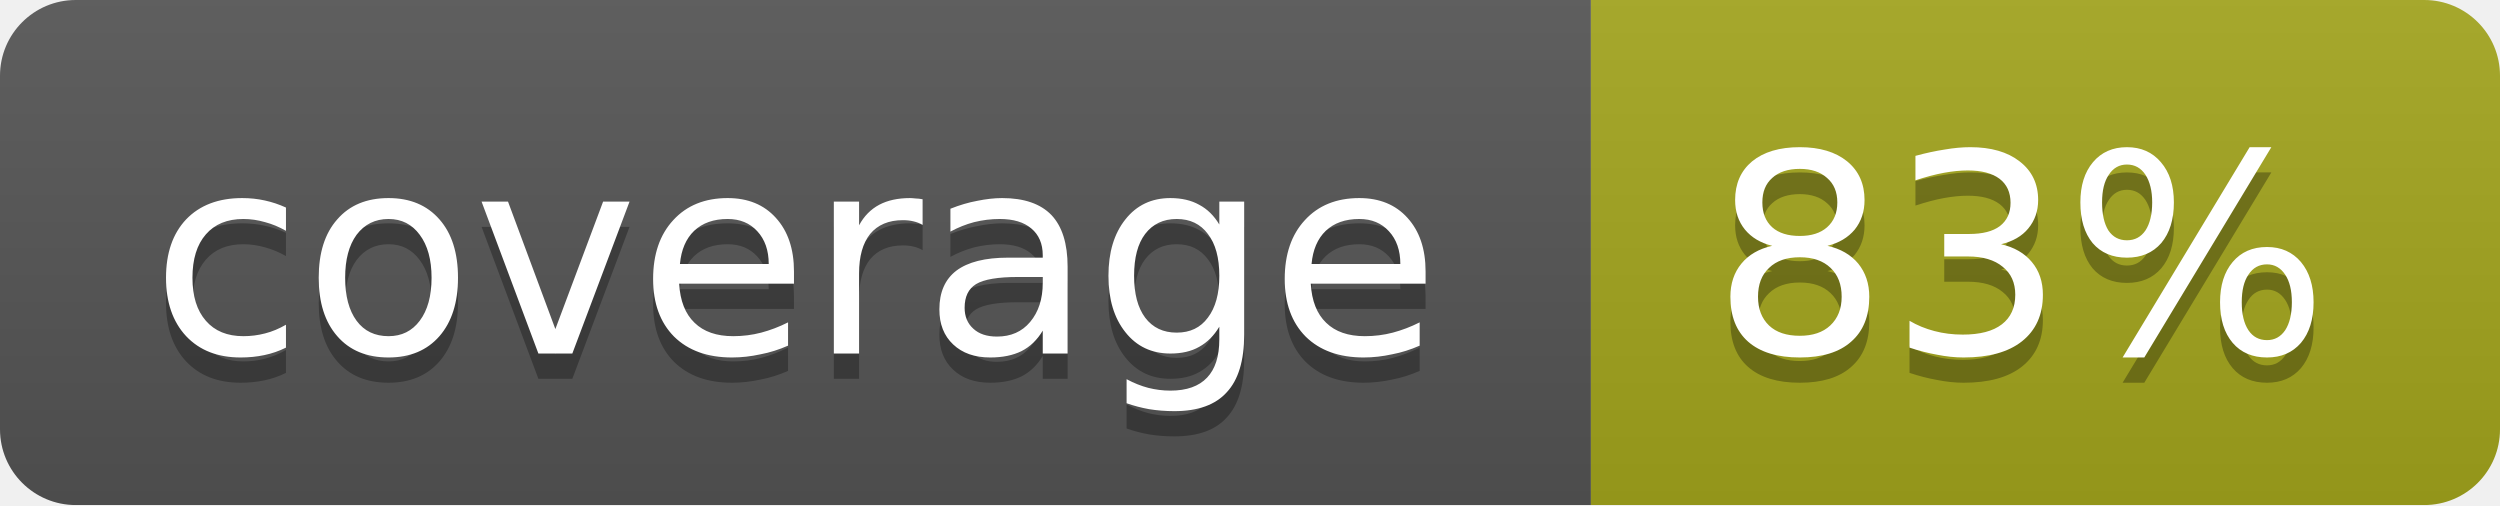
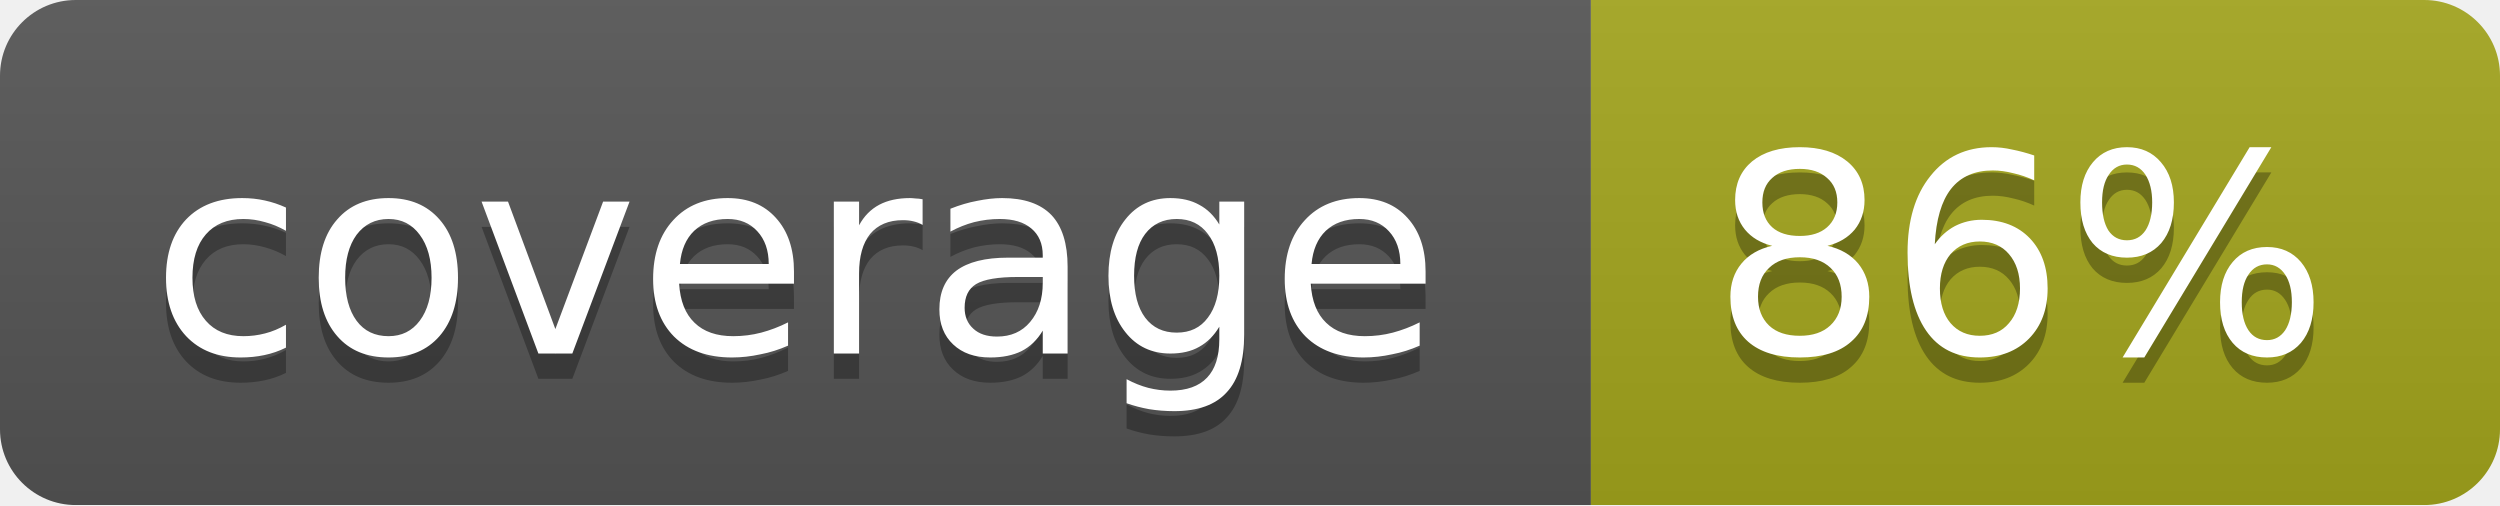
<svg xmlns="http://www.w3.org/2000/svg" width="99" height="20">
  <linearGradient id="b" x2="0" y2="100%">
    <stop offset="0" stop-color="#bbb" stop-opacity=".1" />
    <stop offset="1" stop-opacity=".1" />
  </linearGradient>
  <mask id="a">
    <rect width="99" height="20" rx="3" fill="#fff" />
  </mask>
  <g mask="url(#a)">
    <path fill="#555" d="M0 0h63v20H0z" />
    <path fill="#a4a61d" d="M63 0h36v20H63z" />
    <path fill="url(#b)" d="M0 0h99v20H0z" />
  </g>
  <g fill="#fff" text-anchor="middle" font-family="DejaVu Sans,Verdana,Geneva,sans-serif" font-size="11">
    <text x="31.5" y="15" fill="#010101" fill-opacity=".3">coverage</text>
    <text x="31.5" y="14">coverage</text>
-     <text x="80" y="15" fill="#010101" fill-opacity=".3">83%</text>
-     <text x="80" y="14">83%</text>
+     <text x="80" y="15" fill="#010101" fill-opacity=".3">86%</text>
+     <text x="80" y="14">86%</text>
  </g>
</svg>
